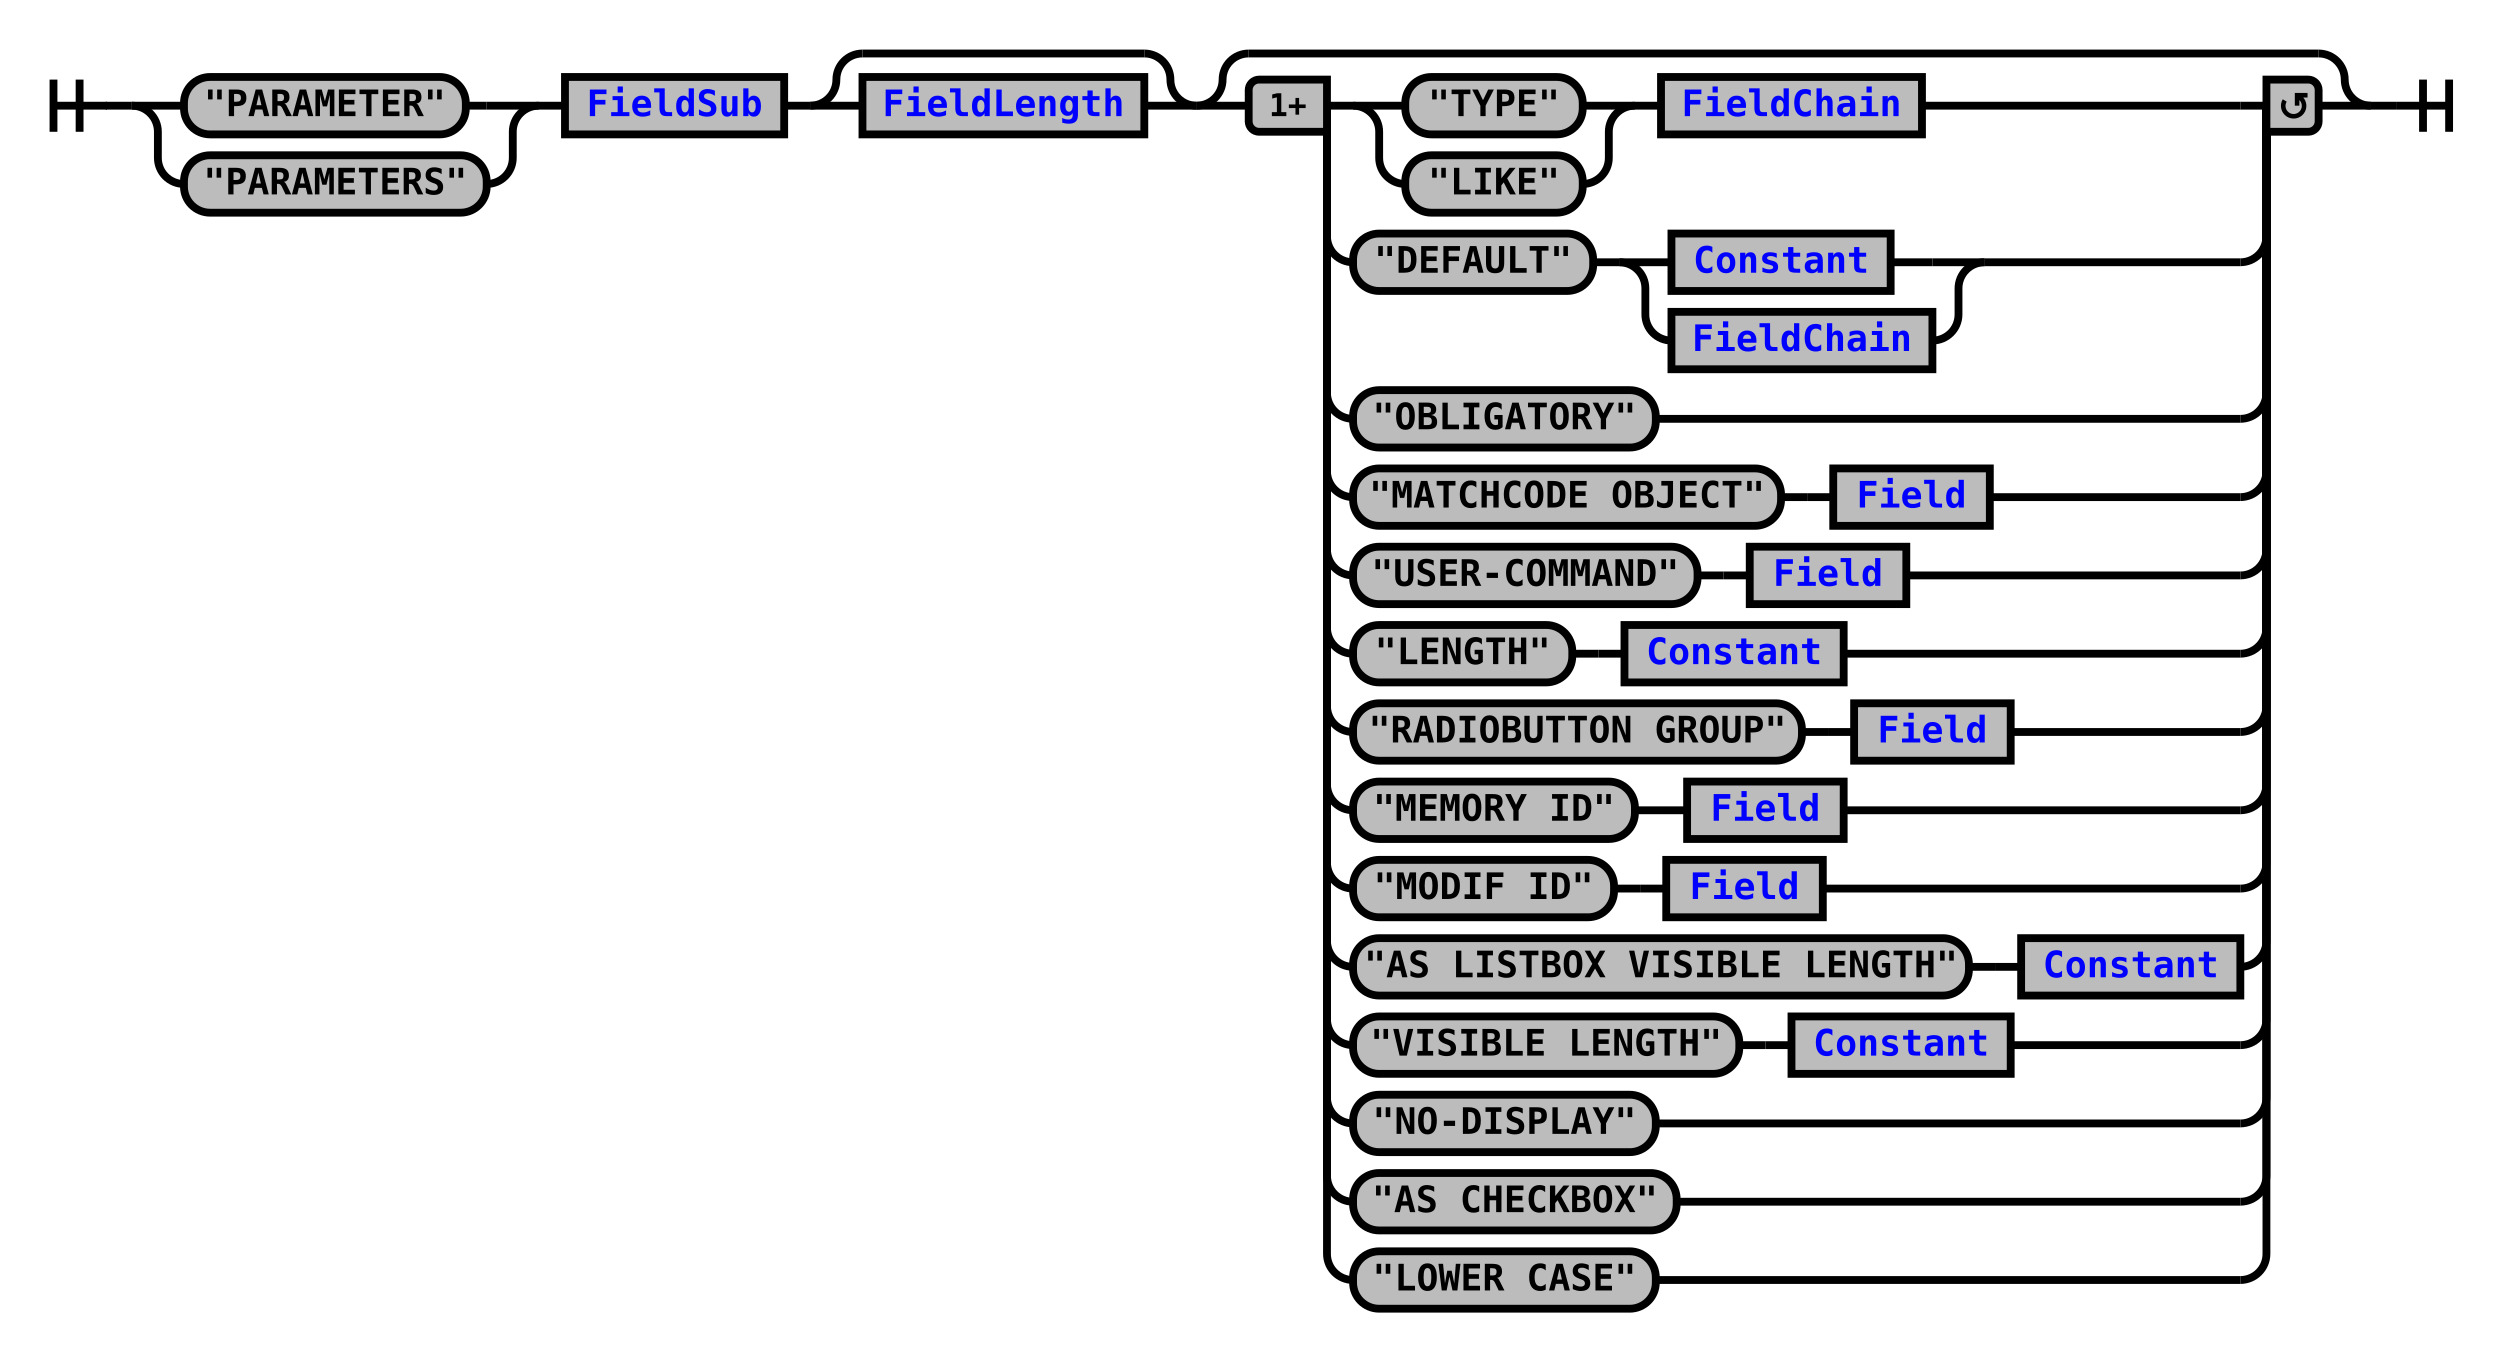
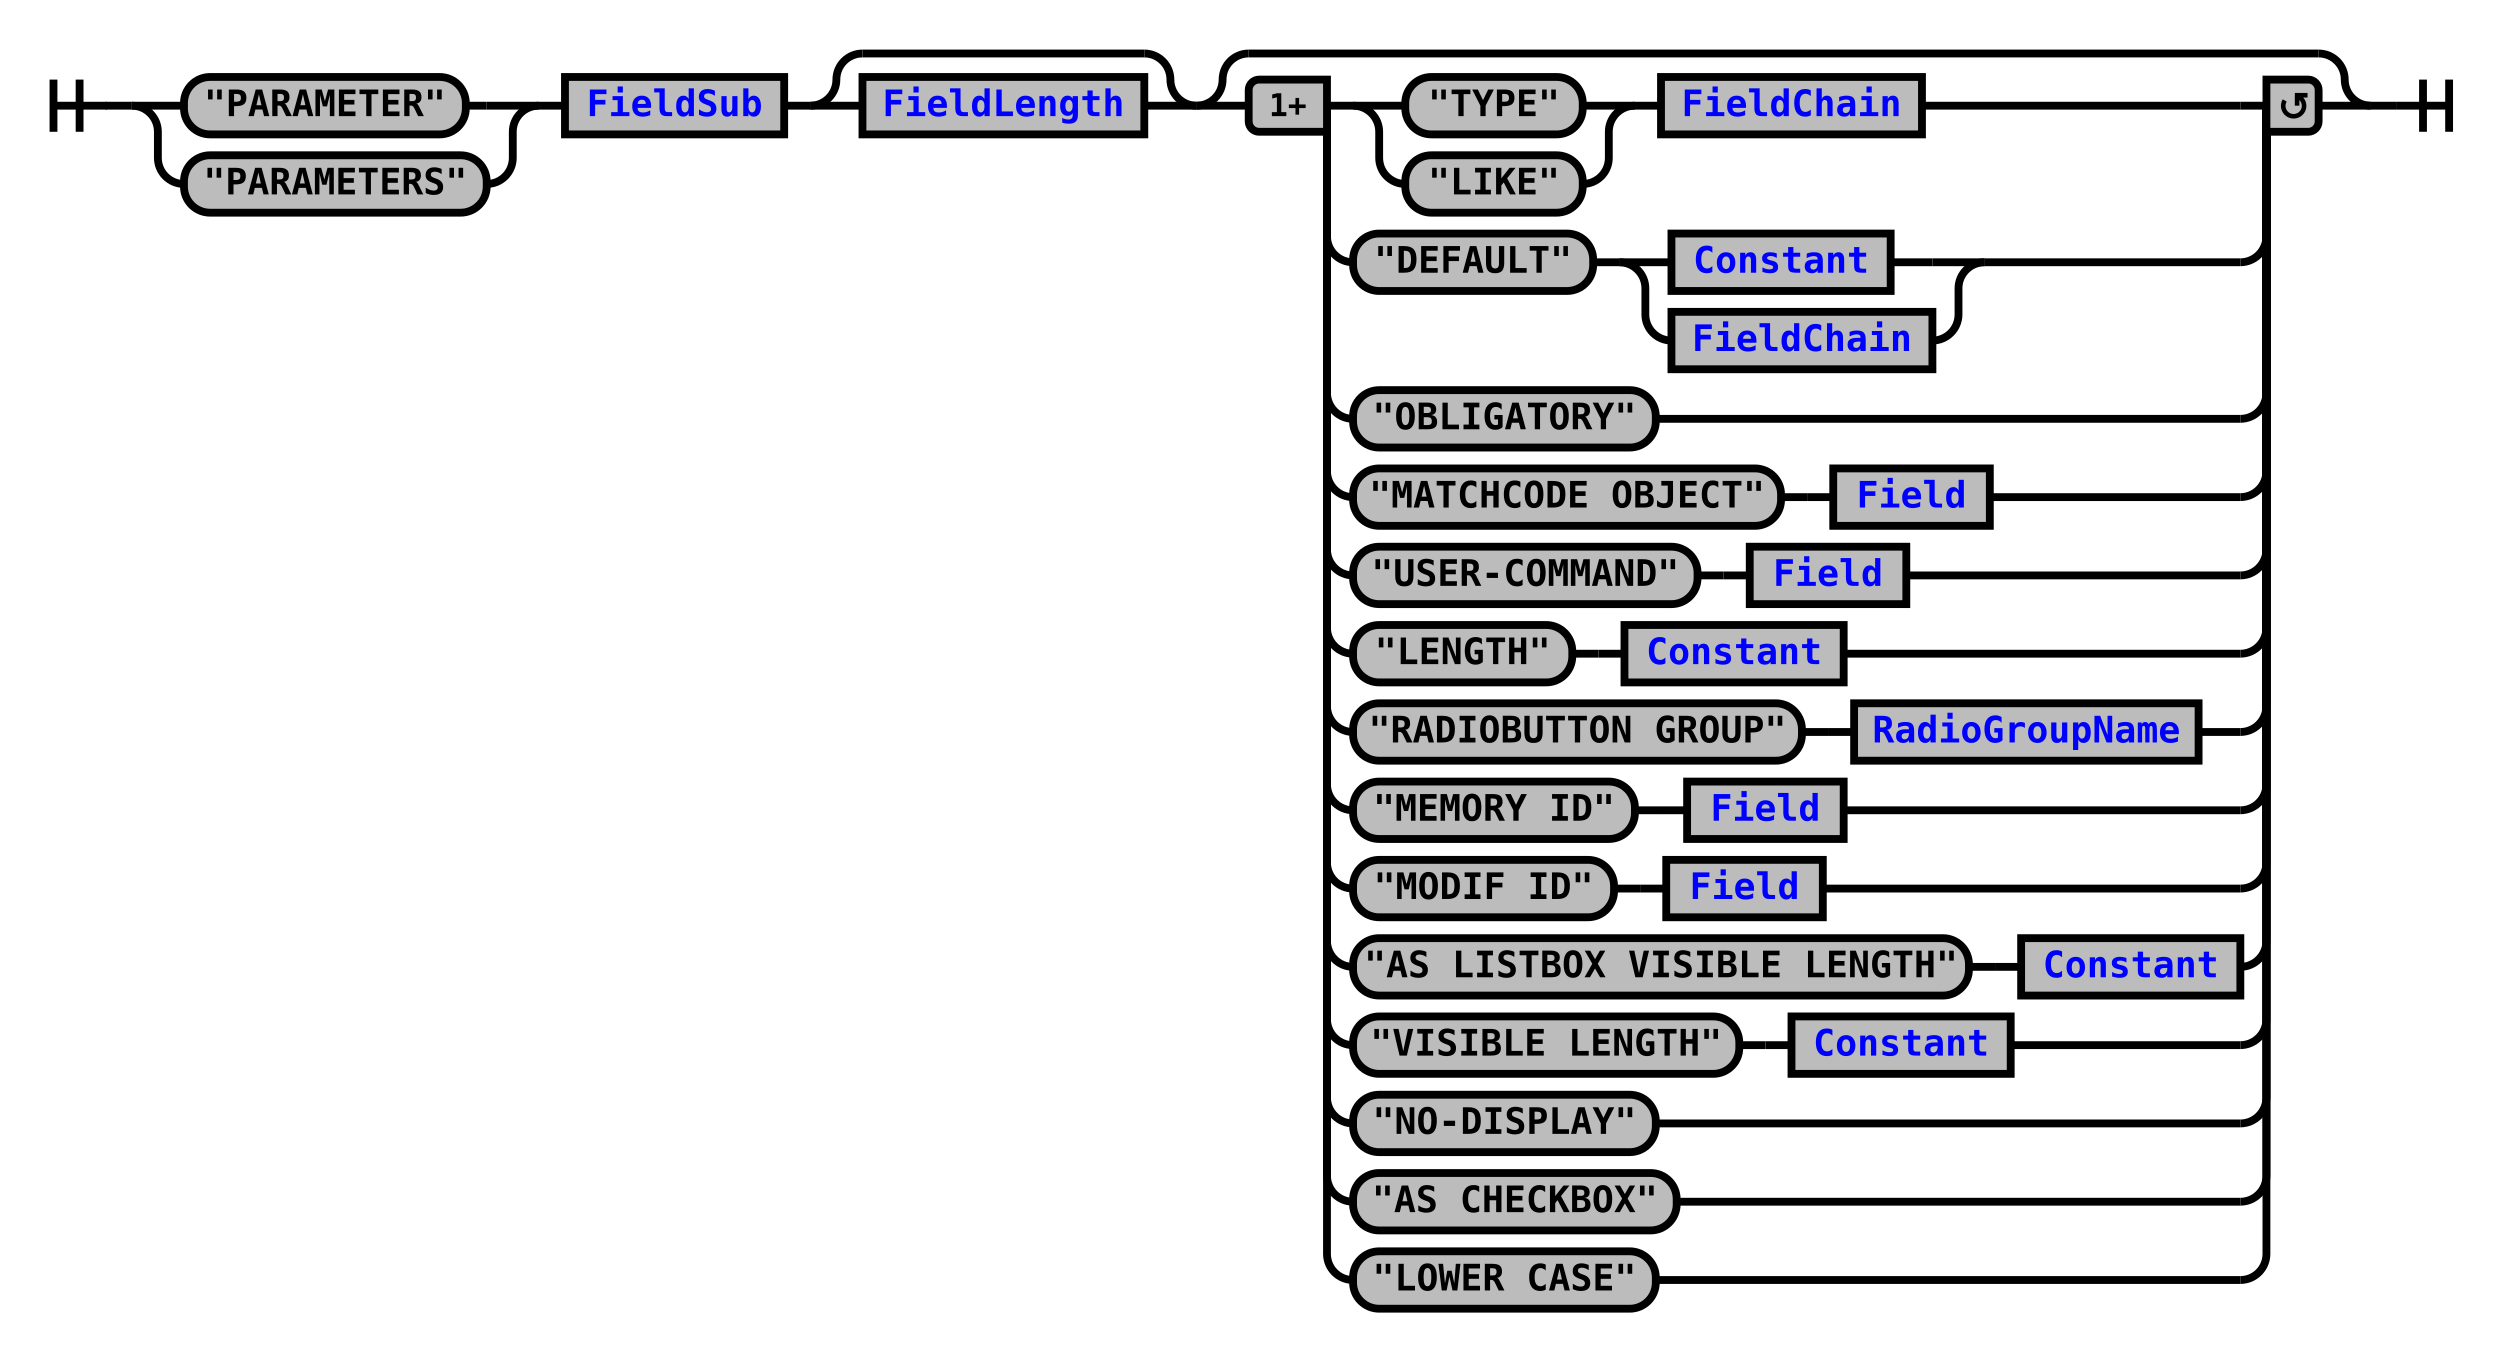
<svg xmlns="http://www.w3.org/2000/svg" xmlns:xlink="http://www.w3.org/1999/xlink" class="railroad-diagram" width="958" height="521" viewBox="0 0 958 521">
  <defs>
    <style type="text/css">
path {
stroke-width: 3;
stroke: black;
fill: rgba(0,0,0,0);
}
text {
font: bold 14px monospace;
text-anchor: middle;
}
text.diagram-text {
font-size: 12px;
}
a {
fill: blue;
}
text.diagram-arrow {
font-size: 16px;
}
text.label {
text-anchor: start;
}
text.comment {
font: italic 12px monospace;
}
rect {
stroke-width: 3;
stroke: black;
fill: #BCBCBC;
}
path.diagram-text {
stroke-width: 3;
stroke: black;
fill: #BCBCBC;
cursor: help;
}
</style>
  </defs>
  <g transform="translate(.5 .5)">
    <path d="M 20 30 v 20 m 10 -20 v 20 m -10 -10 h 20.5" />
    <path d="M40 40h10" />
    <g>
      <path d="M50 40h0" />
      <path d="M908 40h0" />
      <g>
        <path d="M50 40h0" />
        <path d="M206 40h0" />
        <path d="M50 40h20" />
        <g class="terminal">
          <path d="M70 40h0" />
          <path d="M178 40h8" />
          <rect x="70" y="29" width="108" height="22" rx="10" ry="10" />
          <text x="124" y="44">"PARAMETER"</text>
        </g>
        <path d="M186 40h20" />
        <path d="M50 40a10 10 0 0 1 10 10v10a10 10 0 0 0 10 10" />
        <g class="terminal">
          <path d="M70 70h0" />
          <path d="M186 70h0" />
          <rect x="70" y="59" width="116" height="22" rx="10" ry="10" />
          <text x="128" y="74">"PARAMETERS"</text>
        </g>
        <path d="M186 70a10 10 0 0 0 10 -10v-10a10 10 0 0 1 10 -10" />
      </g>
      <path d="M206 40h10" />
      <g class="non-terminal">
        <path d="M216 40h0" />
        <path d="M300 40h0" />
        <rect x="216" y="29" width="84" height="22" />
        <a xlink:href="reuse_fieldsub.svg">
          <text x="258" y="44">FieldSub</text>
        </a>
      </g>
      <path d="M300 40h10" />
      <g>
        <path d="M310 40h0" />
        <path d="M458 40h0" />
        <path d="M310 40a10 10 0 0 0 10 -10v0a10 10 0 0 1 10 -10" />
        <g>
          <path d="M330 20h108" />
        </g>
        <path d="M438 20a10 10 0 0 1 10 10v0a10 10 0 0 0 10 10" />
        <path d="M310 40h20" />
        <g class="non-terminal">
          <path d="M330 40h0" />
          <path d="M438 40h0" />
          <rect x="330" y="29" width="108" height="22" />
          <a xlink:href="reuse_fieldlength.svg">
            <text x="384" y="44">FieldLength</text>
          </a>
        </g>
        <path d="M438 40h20" />
      </g>
      <g>
        <path d="M458 40h0" />
        <path d="M908 40h0" />
        <path d="M458 40a10 10 0 0 0 10 -10v0a10 10 0 0 1 10 -10" />
        <g>
          <path d="M478 20h410" />
        </g>
        <path d="M888 20a10 10 0 0 1 10 10v0a10 10 0 0 0 10 10" />
        <path d="M458 40h20" />
        <g>
          <path d="M478 40h0" />
          <path d="M888 40h0" />
          <path d="M508 40h10" />
          <g>
            <path d="M518 40h0" />
            <path d="M736 40h122" />
            <g>
              <path d="M518 40h0" />
              <path d="M626 40h0" />
              <path d="M518 40h20" />
              <g class="terminal">
                <path d="M538 40h0" />
                <path d="M606 40h0" />
                <rect x="538" y="29" width="68" height="22" rx="10" ry="10" />
                <text x="572" y="44">"TYPE"</text>
              </g>
              <path d="M606 40h20" />
              <path d="M518 40a10 10 0 0 1 10 10v10a10 10 0 0 0 10 10" />
              <g class="terminal">
                <path d="M538 70h0" />
                <path d="M606 70h0" />
                <rect x="538" y="59" width="68" height="22" rx="10" ry="10" />
                <text x="572" y="74">"LIKE"</text>
              </g>
              <path d="M606 70a10 10 0 0 0 10 -10v-10a10 10 0 0 1 10 -10" />
            </g>
            <path d="M626 40h10" />
            <g class="non-terminal">
              <path d="M636 40h0" />
              <path d="M736 40h0" />
              <rect x="636" y="29" width="100" height="22" />
              <a xlink:href="reuse_fieldchain.svg">
                <text x="686" y="44">FieldChain</text>
              </a>
            </g>
          </g>
          <path d="M858 40h10" />
          <path d="M508 40v50a10 10 0 0 0 10 10" />
          <g>
            <path d="M518 100h0" />
            <path d="M760 100h98" />
            <g class="terminal">
              <path d="M518 100h0" />
              <path d="M610 100h0" />
              <rect x="518" y="89" width="92" height="22" rx="10" ry="10" />
              <text x="564" y="104">"DEFAULT"</text>
            </g>
            <path d="M610 100h10" />
            <g>
              <path d="M620 100h0" />
              <path d="M760 100h0" />
              <path d="M620 100h20" />
              <g class="non-terminal">
                <path d="M640 100h0" />
                <path d="M724 100h16" />
                <rect x="640" y="89" width="84" height="22" />
                <a xlink:href="reuse_constant.svg">
                  <text x="682" y="104">Constant</text>
                </a>
              </g>
              <path d="M740 100h20" />
              <path d="M620 100a10 10 0 0 1 10 10v10a10 10 0 0 0 10 10" />
              <g class="non-terminal">
                <path d="M640 130h0" />
                <path d="M740 130h0" />
                <rect x="640" y="119" width="100" height="22" />
                <a xlink:href="reuse_fieldchain.svg">
                  <text x="690" y="134">FieldChain</text>
                </a>
              </g>
              <path d="M740 130a10 10 0 0 0 10 -10v-10a10 10 0 0 1 10 -10" />
            </g>
          </g>
          <path d="M858 100a10 10 0 0 0 10 -10v-50" />
          <path d="M508 40v110a10 10 0 0 0 10 10" />
          <g class="terminal">
            <path d="M518 160h0" />
            <path d="M634 160h224" />
            <rect x="518" y="149" width="116" height="22" rx="10" ry="10" />
            <text x="576" y="164">"OBLIGATORY"</text>
          </g>
          <path d="M858 160a10 10 0 0 0 10 -10v-110" />
          <path d="M508 40v140a10 10 0 0 0 10 10" />
          <g>
            <path d="M518 190h0" />
            <path d="M762 190h96" />
            <g class="terminal">
              <path d="M518 190h0" />
              <path d="M682 190h0" />
              <rect x="518" y="179" width="164" height="22" rx="10" ry="10" />
              <text x="600" y="194">"MATCHCODE OBJECT"</text>
            </g>
            <path d="M682 190h10" />
            <path d="M692 190h10" />
            <g class="non-terminal">
              <path d="M702 190h0" />
              <path d="M762 190h0" />
              <rect x="702" y="179" width="60" height="22" />
              <a xlink:href="reuse_field.svg">
                <text x="732" y="194">Field</text>
              </a>
            </g>
          </g>
          <path d="M858 190a10 10 0 0 0 10 -10v-140" />
          <path d="M508 40v170a10 10 0 0 0 10 10" />
          <g>
            <path d="M518 220h0" />
            <path d="M730 220h128" />
            <g class="terminal">
              <path d="M518 220h0" />
              <path d="M650 220h0" />
              <rect x="518" y="209" width="132" height="22" rx="10" ry="10" />
              <text x="584" y="224">"USER-COMMAND"</text>
            </g>
            <path d="M650 220h10" />
            <path d="M660 220h10" />
            <g class="non-terminal">
              <path d="M670 220h0" />
              <path d="M730 220h0" />
              <rect x="670" y="209" width="60" height="22" />
              <a xlink:href="reuse_field.svg">
                <text x="700" y="224">Field</text>
              </a>
            </g>
          </g>
          <path d="M858 220a10 10 0 0 0 10 -10v-170" />
          <path d="M508 40v200a10 10 0 0 0 10 10" />
          <g>
            <path d="M518 250h0" />
            <path d="M706 250h152" />
            <g class="terminal">
              <path d="M518 250h0" />
              <path d="M602 250h0" />
              <rect x="518" y="239" width="84" height="22" rx="10" ry="10" />
              <text x="560" y="254">"LENGTH"</text>
            </g>
            <path d="M602 250h10" />
            <path d="M612 250h10" />
            <g class="non-terminal">
              <path d="M622 250h0" />
              <path d="M706 250h0" />
              <rect x="622" y="239" width="84" height="22" />
              <a xlink:href="reuse_constant.svg">
                <text x="664" y="254">Constant</text>
              </a>
            </g>
          </g>
          <path d="M858 250a10 10 0 0 0 10 -10v-200" />
          <path d="M508 40v230a10 10 0 0 0 10 10" />
          <g>
            <path d="M518 280h0" />
-             <path d="M770 280h88" />
+             <path d="M842 280h16" />
            <g class="terminal">
              <path d="M518 280h0" />
              <path d="M690 280h0" />
              <rect x="518" y="269" width="172" height="22" rx="10" ry="10" />
              <text x="604" y="284">"RADIOBUTTON GROUP"</text>
            </g>
            <path d="M690 280h10" />
            <path d="M700 280h10" />
            <g class="non-terminal">
              <path d="M710 280h0" />
-               <path d="M770 280h0" />
-               <rect x="710" y="269" width="60" height="22" />
-               <a xlink:href="reuse_field.svg">
-                 <text x="740" y="284">Field</text>
+               <path d="M842 280h0" />
+               <rect x="710" y="269" width="132" height="22" />
+               <a xlink:href="reuse_radiogroupname.svg">
+                 <text x="776" y="284">RadioGroupName</text>
              </a>
            </g>
          </g>
          <path d="M858 280a10 10 0 0 0 10 -10v-230" />
          <path d="M508 40v260a10 10 0 0 0 10 10" />
          <g>
            <path d="M518 310h0" />
            <path d="M706 310h152" />
            <g class="terminal">
              <path d="M518 310h0" />
              <path d="M626 310h0" />
              <rect x="518" y="299" width="108" height="22" rx="10" ry="10" />
              <text x="572" y="314">"MEMORY ID"</text>
            </g>
            <path d="M626 310h10" />
            <path d="M636 310h10" />
            <g class="non-terminal">
              <path d="M646 310h0" />
              <path d="M706 310h0" />
              <rect x="646" y="299" width="60" height="22" />
              <a xlink:href="reuse_field.svg">
                <text x="676" y="314">Field</text>
              </a>
            </g>
          </g>
          <path d="M858 310a10 10 0 0 0 10 -10v-260" />
          <path d="M508 40v290a10 10 0 0 0 10 10" />
          <g>
            <path d="M518 340h0" />
            <path d="M698 340h160" />
            <g class="terminal">
              <path d="M518 340h0" />
              <path d="M618 340h0" />
              <rect x="518" y="329" width="100" height="22" rx="10" ry="10" />
              <text x="568" y="344">"MODIF ID"</text>
            </g>
            <path d="M618 340h10" />
            <path d="M628 340h10" />
            <g class="non-terminal">
              <path d="M638 340h0" />
              <path d="M698 340h0" />
              <rect x="638" y="329" width="60" height="22" />
              <a xlink:href="reuse_field.svg">
                <text x="668" y="344">Field</text>
              </a>
            </g>
          </g>
          <path d="M858 340a10 10 0 0 0 10 -10v-290" />
          <path d="M508 40v320a10 10 0 0 0 10 10" />
          <g>
            <path d="M518 370h0" />
            <path d="M858 370h0" />
            <g class="terminal">
              <path d="M518 370h0" />
              <path d="M754 370h0" />
              <rect x="518" y="359" width="236" height="22" rx="10" ry="10" />
              <text x="636" y="374">"AS LISTBOX VISIBLE LENGTH"</text>
            </g>
            <path d="M754 370h10" />
            <path d="M764 370h10" />
            <g class="non-terminal">
              <path d="M774 370h0" />
              <path d="M858 370h0" />
              <rect x="774" y="359" width="84" height="22" />
              <a xlink:href="reuse_constant.svg">
                <text x="816" y="374">Constant</text>
              </a>
            </g>
          </g>
          <path d="M858 370a10 10 0 0 0 10 -10v-320" />
          <path d="M508 40v350a10 10 0 0 0 10 10" />
          <g>
            <path d="M518 400h0" />
            <path d="M770 400h88" />
            <g class="terminal">
              <path d="M518 400h0" />
              <path d="M666 400h0" />
              <rect x="518" y="389" width="148" height="22" rx="10" ry="10" />
              <text x="592" y="404">"VISIBLE LENGTH"</text>
            </g>
            <path d="M666 400h10" />
            <path d="M676 400h10" />
            <g class="non-terminal">
              <path d="M686 400h0" />
              <path d="M770 400h0" />
              <rect x="686" y="389" width="84" height="22" />
              <a xlink:href="reuse_constant.svg">
                <text x="728" y="404">Constant</text>
              </a>
            </g>
          </g>
          <path d="M858 400a10 10 0 0 0 10 -10v-350" />
          <path d="M508 40v380a10 10 0 0 0 10 10" />
          <g class="terminal">
            <path d="M518 430h0" />
            <path d="M634 430h224" />
            <rect x="518" y="419" width="116" height="22" rx="10" ry="10" />
            <text x="576" y="434">"NO-DISPLAY"</text>
          </g>
          <path d="M858 430a10 10 0 0 0 10 -10v-380" />
          <path d="M508 40v410a10 10 0 0 0 10 10" />
          <g class="terminal">
            <path d="M518 460h0" />
            <path d="M642 460h216" />
            <rect x="518" y="449" width="124" height="22" rx="10" ry="10" />
            <text x="580" y="464">"AS CHECKBOX"</text>
          </g>
          <path d="M858 460a10 10 0 0 0 10 -10v-410" />
          <path d="M508 40v440a10 10 0 0 0 10 10" />
          <g class="terminal">
            <path d="M518 490h0" />
            <path d="M634 490h224" />
            <rect x="518" y="479" width="116" height="22" rx="10" ry="10" />
            <text x="576" y="494">"LOWER CASE"</text>
          </g>
          <path d="M858 490a10 10 0 0 0 10 -10v-440" />
          <g class="diagram-text">
            <path d="M 508 30 h -26 a 4 4 0 0 0 -4 4 v 12 a 4 4 0 0 0 4 4 h 26 z" class="diagram-text" />
            <text x="493" y="44" class="diagram-text">1+</text>
            <path d="M 868 30 h 16 a 4 4 0 0 1 4 4 v 12 a 4 4 0 0 1 -4 4 h -16 z" class="diagram-text" />
            <path d="M 875 38 a 4 4 0 1 0 6 -1 m 2.75 -1 h -4 v 4 m 0 -3 h 2" style="stroke-width: 1.75" />
          </g>
        </g>
        <path d="M888 40h20" />
      </g>
    </g>
    <path d="M908 40h10" />
    <path d="M 918 40 h 20 m -10 -10 v 20 m 10 -20 v 20" />
  </g>
</svg>
